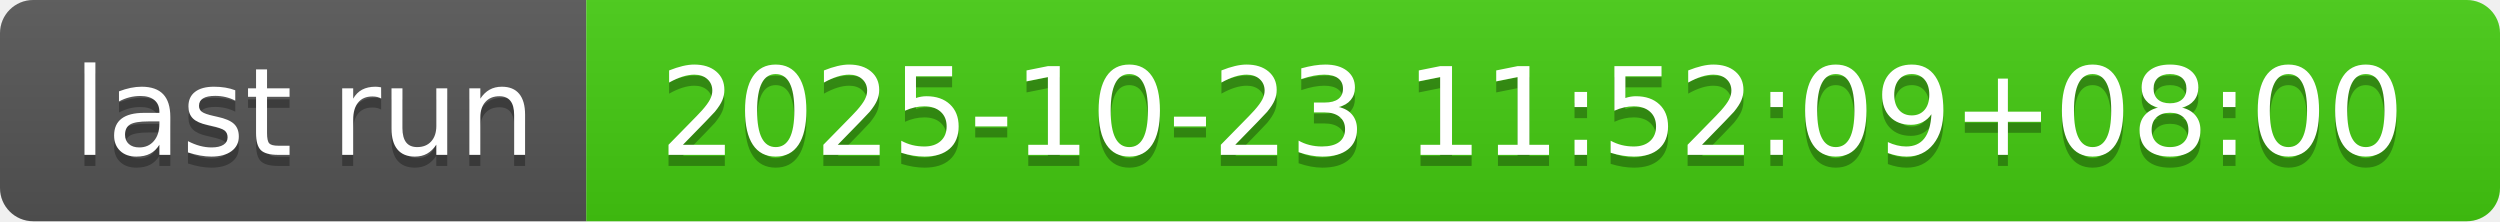
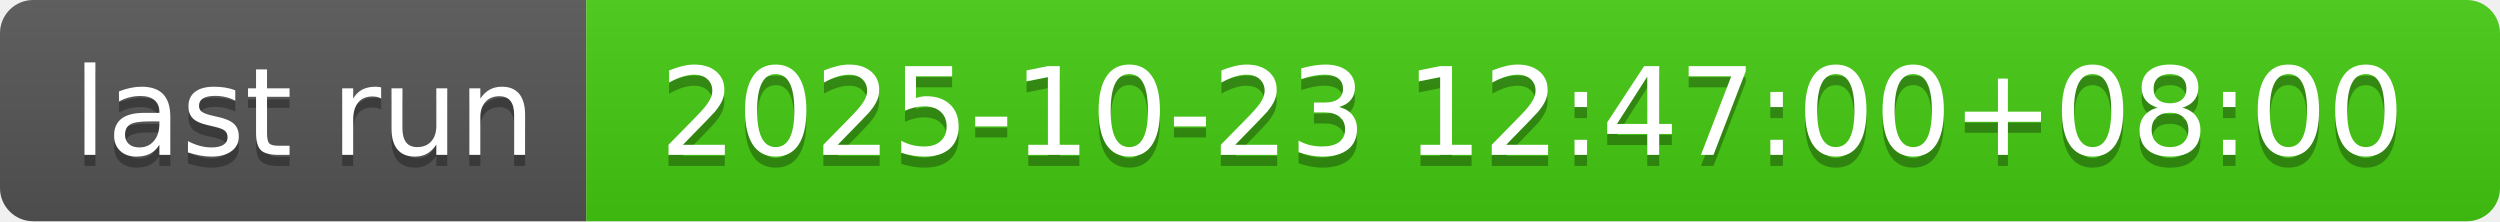
- <svg xmlns="http://www.w3.org/2000/svg" width="226" height="20" role="img" aria-label="last run: 2025-10-23 11:52:09+08:00">
+ <svg xmlns="http://www.w3.org/2000/svg" width="226" height="20" role="img" aria-label="last run: 2025-10-23 12:47:00+08:00">
  <linearGradient id="s" x2="0" y2="100%">
    <stop offset="0" stop-color="#bbb" stop-opacity=".1" />
    <stop offset="1" stop-opacity=".1" />
  </linearGradient>
  <clipPath id="r">
    <rect width="226" height="20" rx="3" fill="#fff" />
  </clipPath>
  <g clip-path="url(#r)">
    <rect width="53" height="20" fill="#555" />
    <rect x="53" width="173" height="20" fill="#4c1" />
    <rect width="226" height="20" fill="url(#s)" />
  </g>
  <g fill="#fff" text-anchor="middle" font-family="Verdana,Geneva,DejaVu Sans,sans-serif" text-rendering="geometricPrecision" font-size="110">
    <text aria-hidden="true" x="275" y="150" fill="#010101" fill-opacity=".3" transform="scale(.1)" textLength="430">last run</text>
    <text x="275" y="140" transform="scale(.1)" fill="#fff" textLength="430">last run</text>
-     <text aria-hidden="true" x="1385" y="150" fill="#010101" fill-opacity=".3" transform="scale(.1)" textLength="1630">2025-10-23 11:52:09+08:00</text>
-     <text x="1385" y="140" transform="scale(.1)" fill="#fff" textLength="1630">2025-10-23 11:52:09+08:00</text>
+     <text aria-hidden="true" x="1385" y="150" fill="#010101" fill-opacity=".3" transform="scale(.1)" textLength="1630">2025-10-23 12:47:00+08:00</text>
+     <text x="1385" y="140" transform="scale(.1)" fill="#fff" textLength="1630">2025-10-23 12:47:00+08:00</text>
  </g>
</svg>
